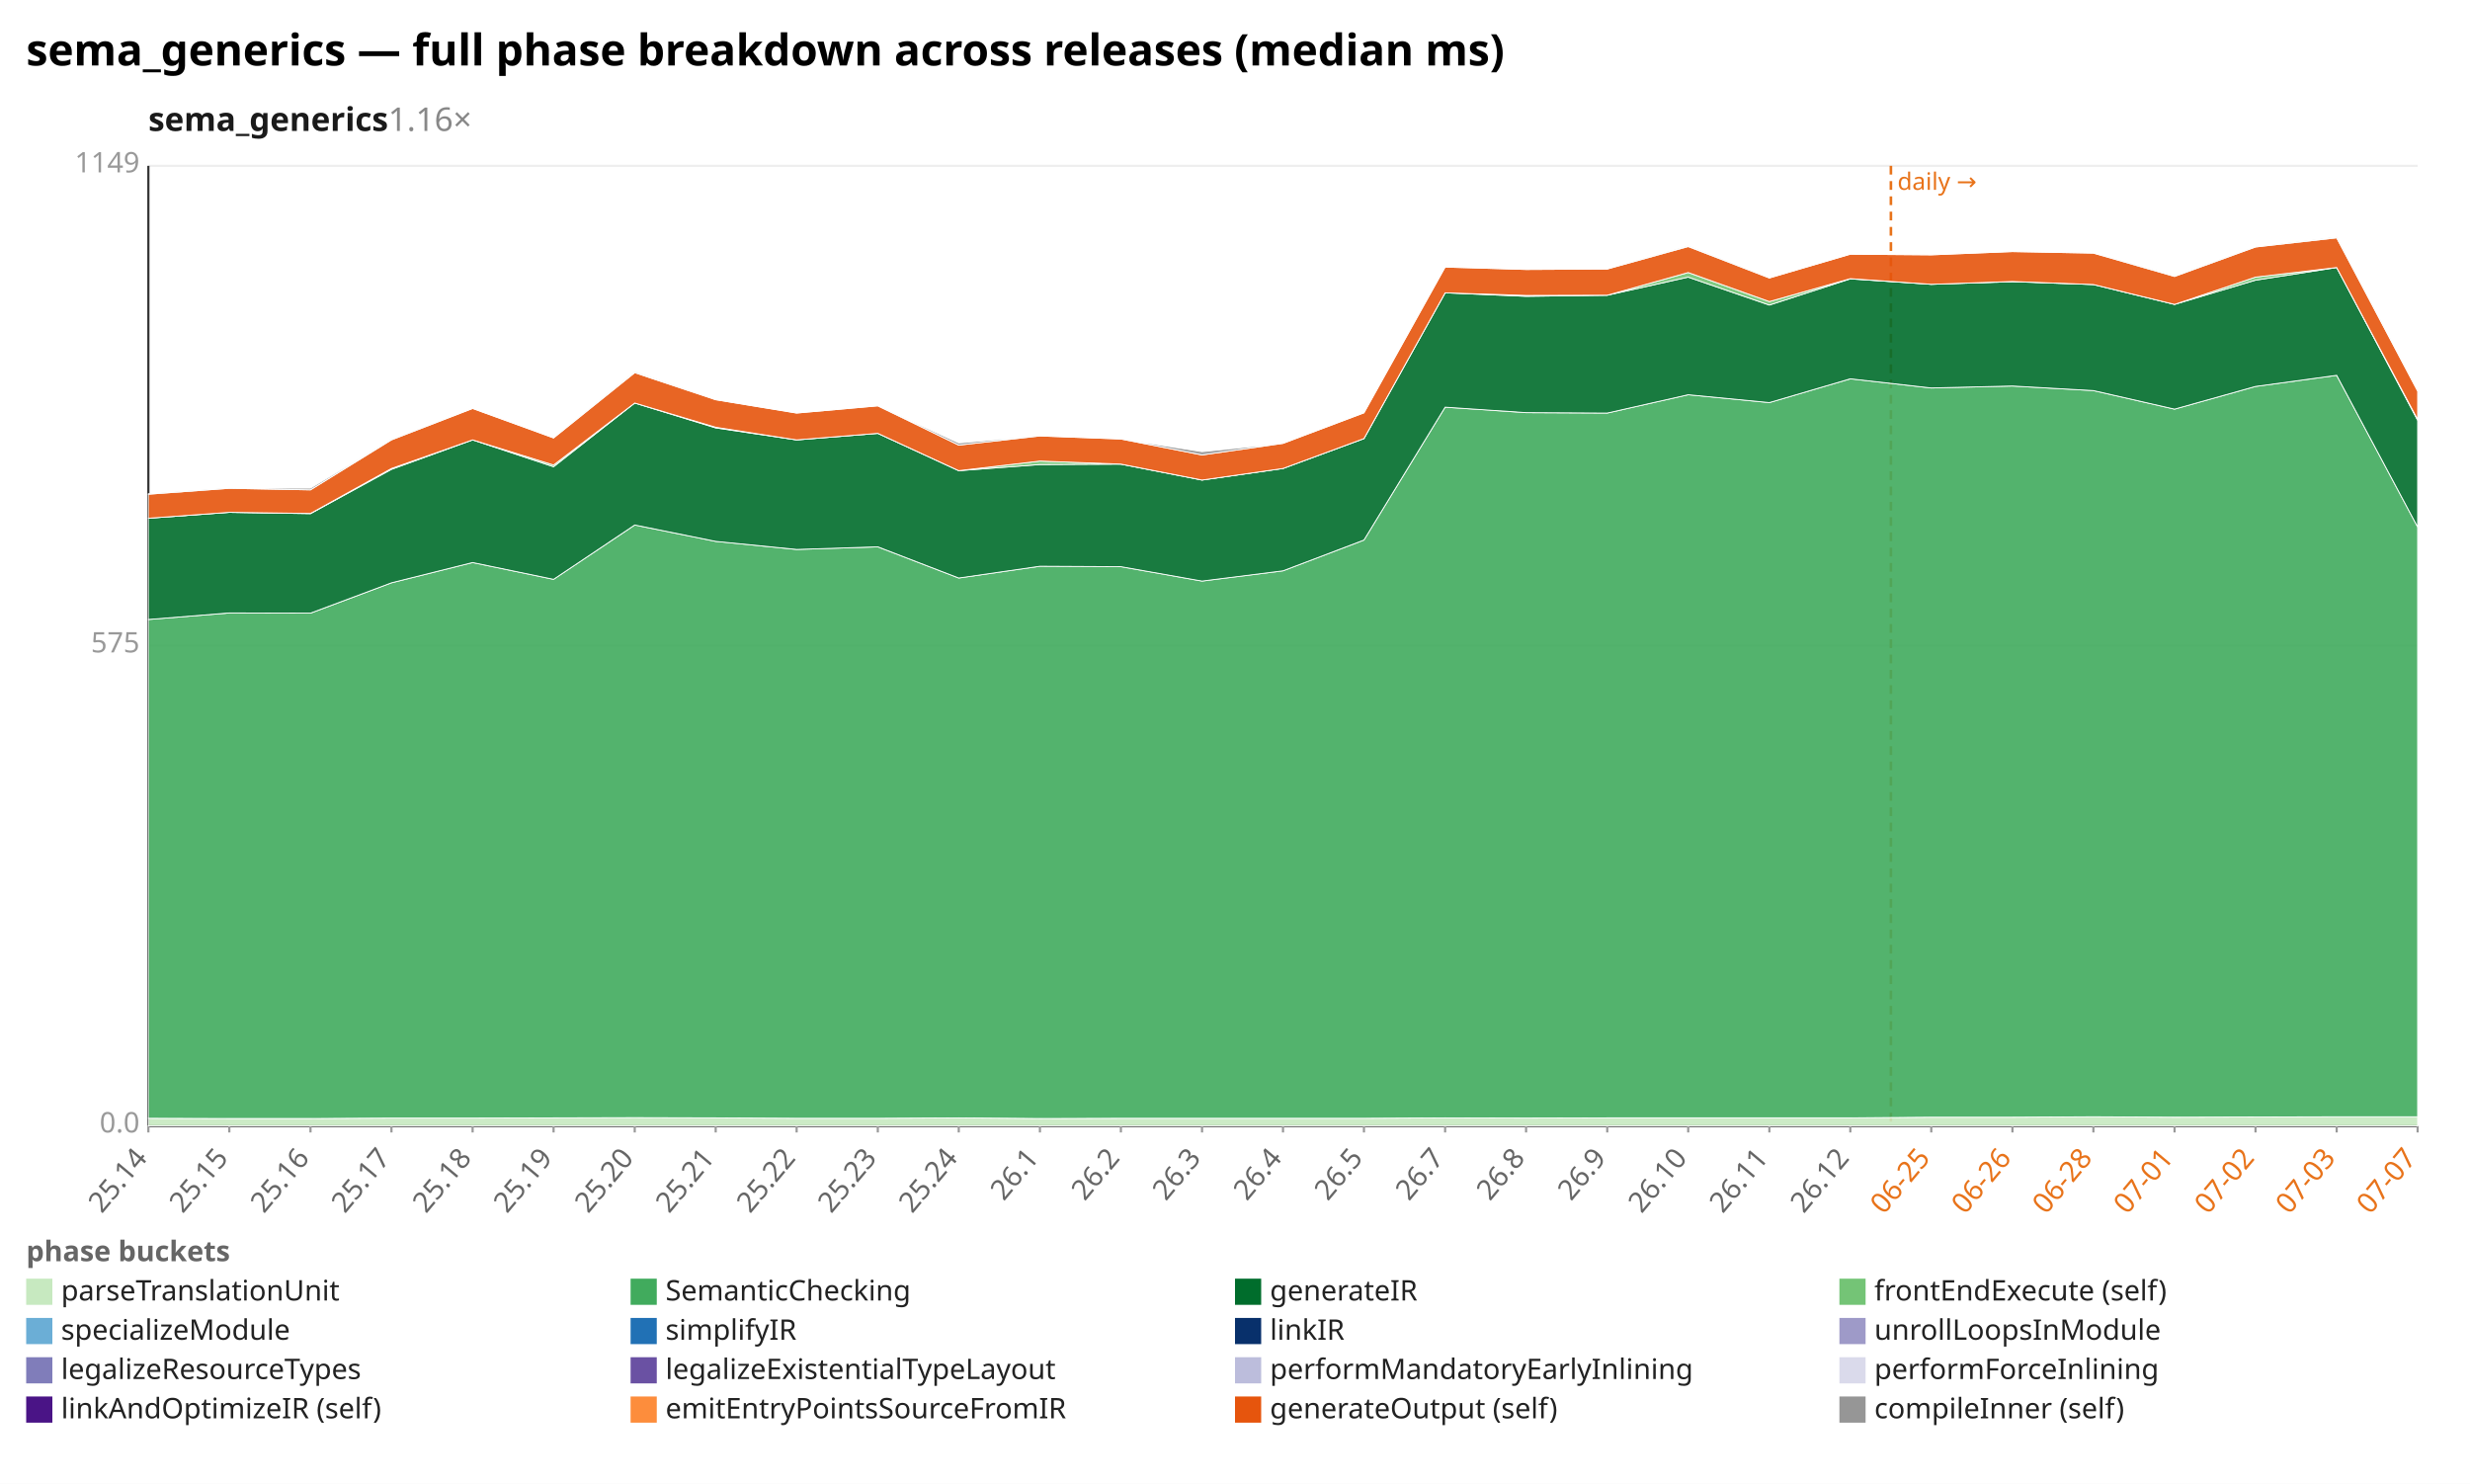
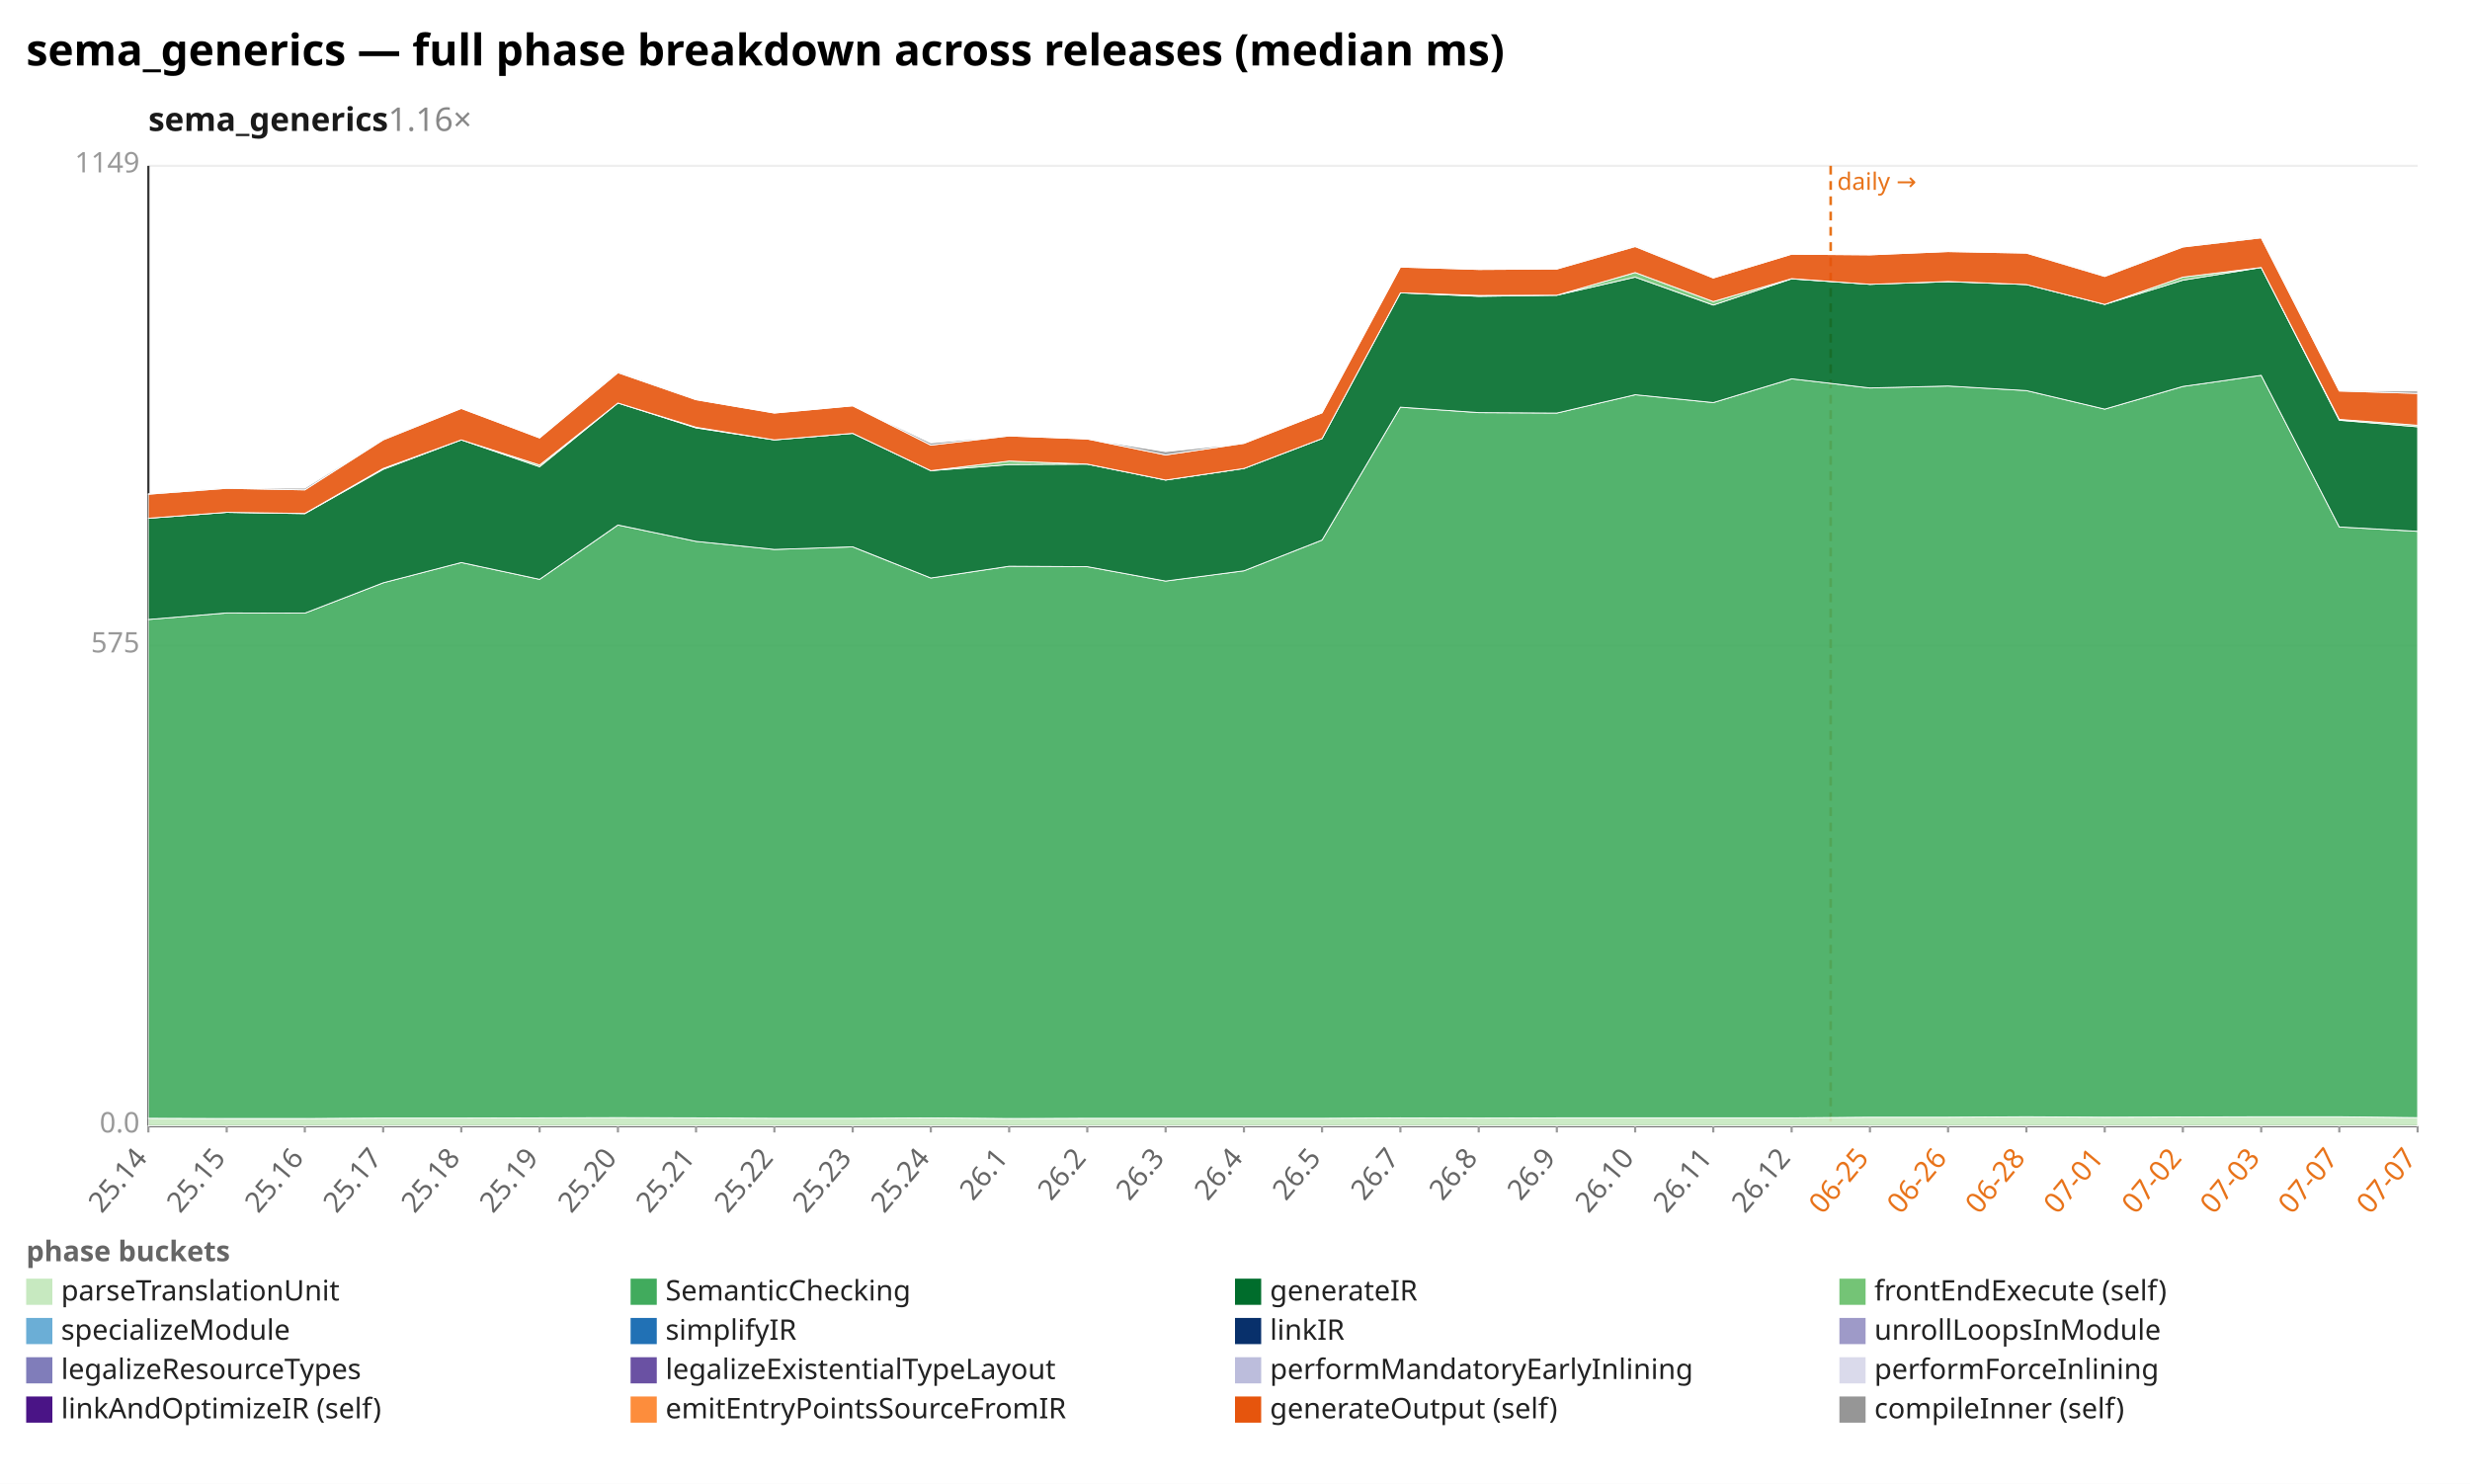
<svg xmlns="http://www.w3.org/2000/svg" width="1132" height="680" viewBox="0 0 1132 680" preserveAspectRatio="xMidYMid meet" font-family="sans-serif" font-size="13">
  <rect width="1132" height="680" fill="white" />
  <text x="12" y="30" font-size="20" font-weight="bold">sema_generics — full phase breakdown across releases (median ms)</text>
  <text x="68" y="60" font-size="15" font-weight="600" fill="#1a1a1a">sema_generics<tspan fill="#888" font-weight="400" text-decoration="none">  1.16×</tspan>
  </text>
  <line x1="68.0" y1="516.0" x2="1108.0" y2="516.0" stroke="#eee" />
  <text x="64.0" y="519.0" text-anchor="end" fill="#999">0.0</text>
  <line x1="68.0" y1="296.0" x2="1108.0" y2="296.0" stroke="#eee" />
  <text x="64.0" y="299.0" text-anchor="end" fill="#999">575</text>
  <line x1="68.0" y1="76.0" x2="1108.0" y2="76.0" stroke="#eee" />
  <text x="64.0" y="79.0" text-anchor="end" fill="#999">1149</text>
  <line x1="68.0" y1="76.0" x2="68.0" y2="516.0" stroke="#333" />
  <line x1="68.0" y1="516.0" x2="1108.0" y2="516.0" stroke="#333" />
-   <line x1="866.6" y1="76.0" x2="866.6" y2="516.0" stroke="#e8731a" stroke-width="1.2" stroke-dasharray="4 3" />
-   <text x="869.6" y="87.0" fill="#e8731a" font-size="11">daily →</text>
+   <line x1="839.0" y1="76.0" x2="839.0" y2="516.0" stroke="#e8731a" stroke-width="1.2" stroke-dasharray="4 3" />
+   <text x="842.0" y="87.0" fill="#e8731a" font-size="11">daily →</text>
  <line x1="68.0" y1="516.0" x2="68.0" y2="519.0" stroke="#999" />
  <text x="68.0" y="531.0" text-anchor="end" fill="#666" transform="rotate(-50 68.0 531.0)">25.14</text>
-   <line x1="105.1" y1="516.0" x2="105.1" y2="519.0" stroke="#999" />
-   <text x="105.1" y="531.0" text-anchor="end" fill="#666" transform="rotate(-50 105.1 531.0)">25.15</text>
-   <line x1="142.3" y1="516.0" x2="142.3" y2="519.0" stroke="#999" />
-   <text x="142.3" y="531.0" text-anchor="end" fill="#666" transform="rotate(-50 142.3 531.0)">25.16</text>
-   <line x1="179.4" y1="516.0" x2="179.4" y2="519.0" stroke="#999" />
-   <text x="179.4" y="531.0" text-anchor="end" fill="#666" transform="rotate(-50 179.4 531.0)">25.17</text>
-   <line x1="216.6" y1="516.0" x2="216.6" y2="519.0" stroke="#999" />
-   <text x="216.6" y="531.0" text-anchor="end" fill="#666" transform="rotate(-50 216.6 531.0)">25.18</text>
-   <line x1="253.7" y1="516.0" x2="253.7" y2="519.0" stroke="#999" />
-   <text x="253.7" y="531.0" text-anchor="end" fill="#666" transform="rotate(-50 253.7 531.0)">25.19</text>
-   <line x1="290.9" y1="516.0" x2="290.9" y2="519.0" stroke="#999" />
-   <text x="290.9" y="531.0" text-anchor="end" fill="#666" transform="rotate(-50 290.9 531.0)">25.20</text>
-   <line x1="328.0" y1="516.0" x2="328.0" y2="519.0" stroke="#999" />
-   <text x="328.0" y="531.0" text-anchor="end" fill="#666" transform="rotate(-50 328.0 531.0)">25.21</text>
-   <line x1="365.1" y1="516.0" x2="365.1" y2="519.0" stroke="#999" />
-   <text x="365.1" y="531.0" text-anchor="end" fill="#666" transform="rotate(-50 365.1 531.0)">25.22</text>
-   <line x1="402.3" y1="516.0" x2="402.3" y2="519.0" stroke="#999" />
-   <text x="402.3" y="531.0" text-anchor="end" fill="#666" transform="rotate(-50 402.3 531.0)">25.23</text>
-   <line x1="439.4" y1="516.0" x2="439.4" y2="519.0" stroke="#999" />
-   <text x="439.4" y="531.0" text-anchor="end" fill="#666" transform="rotate(-50 439.4 531.0)">25.24</text>
-   <line x1="476.6" y1="516.0" x2="476.6" y2="519.0" stroke="#999" />
-   <text x="476.6" y="531.0" text-anchor="end" fill="#666" transform="rotate(-50 476.6 531.0)">26.1</text>
-   <line x1="513.7" y1="516.0" x2="513.7" y2="519.0" stroke="#999" />
-   <text x="513.7" y="531.0" text-anchor="end" fill="#666" transform="rotate(-50 513.7 531.0)">26.2</text>
-   <line x1="550.9" y1="516.0" x2="550.9" y2="519.0" stroke="#999" />
-   <text x="550.9" y="531.0" text-anchor="end" fill="#666" transform="rotate(-50 550.9 531.0)">26.3</text>
-   <line x1="588.0" y1="516.0" x2="588.0" y2="519.0" stroke="#999" />
-   <text x="588.0" y="531.0" text-anchor="end" fill="#666" transform="rotate(-50 588.0 531.0)">26.4</text>
-   <line x1="625.1" y1="516.0" x2="625.1" y2="519.0" stroke="#999" />
-   <text x="625.1" y="531.0" text-anchor="end" fill="#666" transform="rotate(-50 625.1 531.0)">26.5</text>
-   <line x1="662.3" y1="516.0" x2="662.3" y2="519.0" stroke="#999" />
-   <text x="662.3" y="531.0" text-anchor="end" fill="#666" transform="rotate(-50 662.3 531.0)">26.7</text>
-   <line x1="699.4" y1="516.0" x2="699.4" y2="519.0" stroke="#999" />
-   <text x="699.4" y="531.0" text-anchor="end" fill="#666" transform="rotate(-50 699.4 531.0)">26.8</text>
-   <line x1="736.6" y1="516.0" x2="736.6" y2="519.0" stroke="#999" />
-   <text x="736.6" y="531.0" text-anchor="end" fill="#666" transform="rotate(-50 736.6 531.0)">26.9</text>
-   <line x1="773.7" y1="516.0" x2="773.7" y2="519.0" stroke="#999" />
-   <text x="773.7" y="531.0" text-anchor="end" fill="#666" transform="rotate(-50 773.7 531.0)">26.10</text>
-   <line x1="810.9" y1="516.0" x2="810.9" y2="519.0" stroke="#999" />
-   <text x="810.9" y="531.0" text-anchor="end" fill="#666" transform="rotate(-50 810.9 531.0)">26.11</text>
-   <line x1="848.0" y1="516.0" x2="848.0" y2="519.0" stroke="#999" />
-   <text x="848.0" y="531.0" text-anchor="end" fill="#666" transform="rotate(-50 848.0 531.0)">26.12</text>
-   <line x1="885.1" y1="516.0" x2="885.1" y2="519.0" stroke="#999" />
-   <text x="885.1" y="531.0" text-anchor="end" fill="#e8731a" transform="rotate(-50 885.1 531.0)">06-25</text>
-   <line x1="922.3" y1="516.0" x2="922.3" y2="519.0" stroke="#999" />
-   <text x="922.3" y="531.0" text-anchor="end" fill="#e8731a" transform="rotate(-50 922.3 531.0)">06-26</text>
-   <line x1="959.4" y1="516.0" x2="959.4" y2="519.0" stroke="#999" />
-   <text x="959.4" y="531.0" text-anchor="end" fill="#e8731a" transform="rotate(-50 959.4 531.0)">06-28</text>
-   <line x1="996.6" y1="516.0" x2="996.6" y2="519.0" stroke="#999" />
-   <text x="996.6" y="531.0" text-anchor="end" fill="#e8731a" transform="rotate(-50 996.6 531.0)">07-01</text>
-   <line x1="1033.7" y1="516.0" x2="1033.7" y2="519.0" stroke="#999" />
-   <text x="1033.7" y="531.0" text-anchor="end" fill="#e8731a" transform="rotate(-50 1033.7 531.0)">07-02</text>
-   <line x1="1070.9" y1="516.0" x2="1070.9" y2="519.0" stroke="#999" />
-   <text x="1070.9" y="531.0" text-anchor="end" fill="#e8731a" transform="rotate(-50 1070.9 531.0)">07-03</text>
+   <line x1="103.9" y1="516.0" x2="103.9" y2="519.0" stroke="#999" />
+   <text x="103.9" y="531.0" text-anchor="end" fill="#666" transform="rotate(-50 103.9 531.0)">25.15</text>
+   <line x1="139.7" y1="516.0" x2="139.7" y2="519.0" stroke="#999" />
+   <text x="139.7" y="531.0" text-anchor="end" fill="#666" transform="rotate(-50 139.7 531.0)">25.16</text>
+   <line x1="175.6" y1="516.0" x2="175.6" y2="519.0" stroke="#999" />
+   <text x="175.6" y="531.0" text-anchor="end" fill="#666" transform="rotate(-50 175.6 531.0)">25.17</text>
+   <line x1="211.4" y1="516.0" x2="211.4" y2="519.0" stroke="#999" />
+   <text x="211.4" y="531.0" text-anchor="end" fill="#666" transform="rotate(-50 211.4 531.0)">25.18</text>
+   <line x1="247.3" y1="516.0" x2="247.3" y2="519.0" stroke="#999" />
+   <text x="247.3" y="531.0" text-anchor="end" fill="#666" transform="rotate(-50 247.3 531.0)">25.19</text>
+   <line x1="283.2" y1="516.0" x2="283.2" y2="519.0" stroke="#999" />
+   <text x="283.2" y="531.0" text-anchor="end" fill="#666" transform="rotate(-50 283.2 531.0)">25.20</text>
+   <line x1="319.0" y1="516.0" x2="319.0" y2="519.0" stroke="#999" />
+   <text x="319.0" y="531.0" text-anchor="end" fill="#666" transform="rotate(-50 319.0 531.0)">25.21</text>
+   <line x1="354.9" y1="516.0" x2="354.9" y2="519.0" stroke="#999" />
+   <text x="354.9" y="531.0" text-anchor="end" fill="#666" transform="rotate(-50 354.9 531.0)">25.22</text>
+   <line x1="390.8" y1="516.0" x2="390.8" y2="519.0" stroke="#999" />
+   <text x="390.8" y="531.0" text-anchor="end" fill="#666" transform="rotate(-50 390.8 531.0)">25.23</text>
+   <line x1="426.6" y1="516.0" x2="426.6" y2="519.0" stroke="#999" />
+   <text x="426.6" y="531.0" text-anchor="end" fill="#666" transform="rotate(-50 426.6 531.0)">25.24</text>
+   <line x1="462.5" y1="516.0" x2="462.5" y2="519.0" stroke="#999" />
+   <text x="462.5" y="531.0" text-anchor="end" fill="#666" transform="rotate(-50 462.5 531.0)">26.1</text>
+   <line x1="498.3" y1="516.0" x2="498.3" y2="519.0" stroke="#999" />
+   <text x="498.3" y="531.0" text-anchor="end" fill="#666" transform="rotate(-50 498.3 531.0)">26.2</text>
+   <line x1="534.2" y1="516.0" x2="534.2" y2="519.0" stroke="#999" />
+   <text x="534.2" y="531.0" text-anchor="end" fill="#666" transform="rotate(-50 534.2 531.0)">26.3</text>
+   <line x1="570.1" y1="516.0" x2="570.1" y2="519.0" stroke="#999" />
+   <text x="570.1" y="531.0" text-anchor="end" fill="#666" transform="rotate(-50 570.1 531.0)">26.4</text>
+   <line x1="605.9" y1="516.0" x2="605.9" y2="519.0" stroke="#999" />
+   <text x="605.9" y="531.0" text-anchor="end" fill="#666" transform="rotate(-50 605.9 531.0)">26.5</text>
+   <line x1="641.8" y1="516.0" x2="641.8" y2="519.0" stroke="#999" />
+   <text x="641.8" y="531.0" text-anchor="end" fill="#666" transform="rotate(-50 641.8 531.0)">26.7</text>
+   <line x1="677.7" y1="516.0" x2="677.7" y2="519.0" stroke="#999" />
+   <text x="677.7" y="531.0" text-anchor="end" fill="#666" transform="rotate(-50 677.7 531.0)">26.8</text>
+   <line x1="713.5" y1="516.0" x2="713.5" y2="519.0" stroke="#999" />
+   <text x="713.5" y="531.0" text-anchor="end" fill="#666" transform="rotate(-50 713.5 531.0)">26.9</text>
+   <line x1="749.4" y1="516.0" x2="749.4" y2="519.0" stroke="#999" />
+   <text x="749.4" y="531.0" text-anchor="end" fill="#666" transform="rotate(-50 749.4 531.0)">26.10</text>
+   <line x1="785.2" y1="516.0" x2="785.2" y2="519.0" stroke="#999" />
+   <text x="785.2" y="531.0" text-anchor="end" fill="#666" transform="rotate(-50 785.2 531.0)">26.11</text>
+   <line x1="821.1" y1="516.0" x2="821.1" y2="519.0" stroke="#999" />
+   <text x="821.1" y="531.0" text-anchor="end" fill="#666" transform="rotate(-50 821.1 531.0)">26.12</text>
+   <line x1="857.0" y1="516.0" x2="857.0" y2="519.0" stroke="#999" />
+   <text x="857.0" y="531.0" text-anchor="end" fill="#e8731a" transform="rotate(-50 857.0 531.0)">06-25</text>
+   <line x1="892.8" y1="516.0" x2="892.8" y2="519.0" stroke="#999" />
+   <text x="892.8" y="531.0" text-anchor="end" fill="#e8731a" transform="rotate(-50 892.8 531.0)">06-26</text>
+   <line x1="928.7" y1="516.0" x2="928.7" y2="519.0" stroke="#999" />
+   <text x="928.7" y="531.0" text-anchor="end" fill="#e8731a" transform="rotate(-50 928.7 531.0)">06-28</text>
+   <line x1="964.6" y1="516.0" x2="964.6" y2="519.0" stroke="#999" />
+   <text x="964.6" y="531.0" text-anchor="end" fill="#e8731a" transform="rotate(-50 964.6 531.0)">07-01</text>
+   <line x1="1000.4" y1="516.0" x2="1000.4" y2="519.0" stroke="#999" />
+   <text x="1000.4" y="531.0" text-anchor="end" fill="#e8731a" transform="rotate(-50 1000.4 531.0)">07-02</text>
+   <line x1="1036.3" y1="516.0" x2="1036.3" y2="519.0" stroke="#999" />
+   <text x="1036.3" y="531.0" text-anchor="end" fill="#e8731a" transform="rotate(-50 1036.3 531.0)">07-03</text>
+   <line x1="1072.1" y1="516.0" x2="1072.1" y2="519.0" stroke="#999" />
+   <text x="1072.1" y="531.0" text-anchor="end" fill="#e8731a" transform="rotate(-50 1072.1 531.0)">07-07</text>
  <line x1="1108.0" y1="516.0" x2="1108.0" y2="519.0" stroke="#999" />
  <text x="1108.0" y="531.0" text-anchor="end" fill="#e8731a" transform="rotate(-50 1108.0 531.0)">07-07</text>
-   <polygon points="68.0,512.5 105.1,512.6 142.3,512.6 179.4,512.4 216.6,512.4 253.7,512.3 290.9,512.2 328.0,512.3 365.1,512.5 402.3,512.5 439.4,512.3 476.6,512.6 513.7,512.5 550.9,512.5 588.0,512.5 625.1,512.5 662.3,512.3 699.4,512.4 736.6,512.3 773.7,512.3 810.9,512.3 848.0,512.3 885.1,512.0 922.3,512.0 959.4,511.8 996.6,512.0 1033.7,511.9 1070.9,511.8 1108.0,511.8 1108.0,516.0 1070.9,516.0 1033.7,516.0 996.6,516.0 959.4,516.0 922.3,516.0 885.1,516.0 848.0,516.0 810.9,516.0 773.7,516.0 736.6,516.0 699.4,516.0 662.3,516.0 625.1,516.0 588.0,516.0 550.9,516.0 513.7,516.0 476.6,516.0 439.4,516.0 402.3,516.0 365.1,516.0 328.0,516.0 290.9,516.0 253.7,516.0 216.6,516.0 179.4,516.0 142.3,516.0 105.1,516.0 68.0,516.0" fill="#c7e9c0" fill-opacity="0.9" stroke="#fff" stroke-width="0.4" />
-   <polygon points="68.0,283.9 105.1,280.9 142.3,281.0 179.4,267.1 216.6,257.8 253.7,265.5 290.9,240.6 328.0,248.1 365.1,251.8 402.3,250.6 439.4,264.9 476.6,259.5 513.7,259.7 550.9,266.3 588.0,261.6 625.1,247.5 662.3,186.6 699.4,189.1 736.6,189.3 773.7,180.9 810.9,184.5 848.0,173.6 885.1,177.8 922.3,176.9 959.4,179.0 996.6,187.5 1033.7,177.1 1070.9,172.0 1108.0,241.5 1108.0,511.8 1070.9,511.8 1033.7,511.9 996.6,512.0 959.4,511.8 922.3,512.0 885.1,512.0 848.0,512.3 810.9,512.3 773.7,512.3 736.6,512.3 699.4,512.4 662.3,512.3 625.1,512.5 588.0,512.5 550.9,512.5 513.7,512.5 476.6,512.6 439.4,512.3 402.3,512.5 365.1,512.5 328.0,512.3 290.9,512.2 253.7,512.3 216.6,512.4 179.4,512.4 142.3,512.6 105.1,512.6 68.0,512.5" fill="#41ab5d" fill-opacity="0.9" stroke="#fff" stroke-width="0.4" />
-   <polygon points="68.0,237.5 105.1,234.8 142.3,235.4 179.4,215.1 216.6,201.6 253.7,213.9 290.9,184.7 328.0,196.1 365.1,201.6 402.3,198.6 439.4,215.7 476.6,212.9 513.7,212.7 550.9,220.0 588.0,214.7 625.1,201.0 662.3,134.2 699.4,135.8 736.6,135.3 773.7,127.0 810.9,139.8 848.0,127.8 885.1,130.3 922.3,129.1 959.4,130.4 996.6,139.5 1033.7,128.4 1070.9,122.6 1108.0,192.6 1108.0,241.5 1070.9,172.0 1033.7,177.1 996.6,187.5 959.4,179.0 922.3,176.9 885.1,177.8 848.0,173.6 810.9,184.5 773.7,180.9 736.6,189.3 699.4,189.1 662.3,186.6 625.1,247.5 588.0,261.6 550.9,266.3 513.7,259.7 476.6,259.5 439.4,264.9 402.3,250.6 365.1,251.8 328.0,248.1 290.9,240.6 253.7,265.5 216.6,257.8 179.4,267.1 142.3,281.0 105.1,280.9 68.0,283.9" fill="#006d2c" fill-opacity="0.9" stroke="#fff" stroke-width="0.4" />
-   <polygon points="68.0,237.5 105.1,234.8 142.3,235.3 179.4,214.7 216.6,201.6 253.7,213.1 290.9,184.7 328.0,195.8 365.1,201.6 402.3,198.6 439.4,215.7 476.6,211.3 513.7,212.7 550.9,220.0 588.0,214.7 625.1,201.0 662.3,134.2 699.4,135.4 736.6,135.3 773.7,124.9 810.9,138.2 848.0,127.7 885.1,130.3 922.3,129.0 959.4,130.4 996.6,139.5 1033.7,127.0 1070.9,122.6 1108.0,192.2 1108.0,192.6 1070.9,122.6 1033.7,128.4 996.6,139.5 959.4,130.4 922.3,129.1 885.1,130.3 848.0,127.8 810.9,139.8 773.7,127.0 736.6,135.3 699.4,135.8 662.3,134.2 625.1,201.0 588.0,214.7 550.9,220.0 513.7,212.7 476.6,212.9 439.4,215.7 402.3,198.6 365.1,201.6 328.0,196.1 290.9,184.7 253.7,213.9 216.6,201.6 179.4,215.1 142.3,235.4 105.1,234.8 68.0,237.5" fill="#74c476" fill-opacity="0.9" stroke="#fff" stroke-width="0.4" />
-   <polygon points="68.0,226.5 105.1,223.8 142.3,224.5 179.4,201.6 216.6,187.2 253.7,200.7 290.9,170.8 328.0,183.2 365.1,189.3 402.3,186.0 439.4,204.0 476.6,199.8 513.7,201.2 550.9,208.5 588.0,203.2 625.1,189.2 662.3,122.4 699.4,123.5 736.6,123.3 773.7,113.0 810.9,127.4 848.0,116.5 885.1,116.8 922.3,115.3 959.4,116.0 996.6,126.7 1033.7,113.2 1070.9,109.0 1108.0,179.2 1108.0,192.2 1070.9,122.6 1033.7,127.0 996.6,139.5 959.4,130.4 922.3,129.0 885.1,130.3 848.0,127.7 810.9,138.2 773.7,124.9 736.6,135.3 699.4,135.4 662.3,134.2 625.1,201.0 588.0,214.7 550.9,220.0 513.7,212.7 476.6,211.3 439.4,215.7 402.3,198.6 365.1,201.6 328.0,195.8 290.9,184.7 253.7,213.1 216.6,201.6 179.4,214.7 142.3,235.3 105.1,234.8 68.0,237.5" fill="#e6550d" fill-opacity="0.9" stroke="#fff" stroke-width="0.4" />
-   <polygon points="68.0,226.3 105.1,223.7 142.3,223.7 179.4,201.4 216.6,187.2 253.7,200.7 290.9,170.3 328.0,183.2 365.1,189.3 402.3,186.0 439.4,203.0 476.6,199.8 513.7,201.2 550.9,207.0 588.0,203.2 625.1,189.2 662.3,122.4 699.4,123.5 736.6,123.3 773.7,112.7 810.9,127.4 848.0,116.5 885.1,116.8 922.3,115.3 959.4,116.0 996.6,126.3 1033.7,113.2 1070.9,108.6 1108.0,179.2 1108.0,179.2 1070.9,109.0 1033.7,113.2 996.6,126.7 959.4,116.0 922.3,115.3 885.1,116.8 848.0,116.5 810.9,127.4 773.7,113.0 736.6,123.3 699.4,123.5 662.3,122.4 625.1,189.2 588.0,203.2 550.9,208.5 513.7,201.2 476.6,199.8 439.4,204.0 402.3,186.0 365.1,189.3 328.0,183.2 290.9,170.8 253.7,200.7 216.6,187.2 179.4,201.6 142.3,224.5 105.1,223.8 68.0,226.5" fill="#969696" fill-opacity="0.9" stroke="#fff" stroke-width="0.4" />
+   <polygon points="68.0,512.5 103.9,512.6 139.7,512.6 175.6,512.4 211.4,512.4 247.3,512.3 283.2,512.2 319.0,512.3 354.9,512.5 390.8,512.5 426.6,512.3 462.5,512.6 498.3,512.5 534.2,512.5 570.1,512.5 605.9,512.5 641.8,512.3 677.7,512.4 713.5,512.3 749.4,512.3 785.2,512.3 821.1,512.3 857.0,512.0 892.8,512.0 928.7,511.8 964.6,512.0 1000.4,511.9 1036.3,511.8 1072.1,511.8 1108.0,512.2 1108.0,516.0 1072.1,516.0 1036.3,516.0 1000.4,516.0 964.6,516.0 928.7,516.0 892.8,516.0 857.0,516.0 821.1,516.0 785.2,516.0 749.4,516.0 713.5,516.0 677.7,516.0 641.8,516.0 605.9,516.0 570.1,516.0 534.2,516.0 498.3,516.0 462.5,516.0 426.6,516.0 390.8,516.0 354.9,516.0 319.0,516.0 283.2,516.0 247.3,516.0 211.4,516.0 175.6,516.0 139.7,516.0 103.9,516.0 68.0,516.0" fill="#c7e9c0" fill-opacity="0.9" stroke="#fff" stroke-width="0.4" />
+   <polygon points="68.0,283.9 103.9,280.9 139.7,281.0 175.6,267.1 211.4,257.8 247.3,265.5 283.2,240.6 319.0,248.1 354.9,251.8 390.8,250.6 426.6,264.9 462.5,259.5 498.3,259.7 534.2,266.3 570.1,261.6 605.9,247.5 641.8,186.6 677.7,189.1 713.5,189.3 749.4,180.9 785.2,184.5 821.1,173.6 857.0,177.8 892.8,176.9 928.7,179.0 964.6,187.5 1000.4,177.1 1036.3,172.0 1072.1,241.5 1108.0,243.5 1108.0,512.2 1072.1,511.8 1036.3,511.8 1000.4,511.9 964.6,512.0 928.7,511.8 892.8,512.0 857.0,512.0 821.1,512.3 785.2,512.3 749.4,512.3 713.5,512.3 677.7,512.4 641.8,512.3 605.9,512.5 570.1,512.5 534.2,512.5 498.3,512.5 462.5,512.6 426.6,512.3 390.8,512.5 354.9,512.5 319.0,512.3 283.2,512.2 247.3,512.3 211.4,512.4 175.6,512.4 139.7,512.6 103.9,512.6 68.0,512.5" fill="#41ab5d" fill-opacity="0.9" stroke="#fff" stroke-width="0.4" />
+   <polygon points="68.0,237.5 103.9,234.8 139.7,235.4 175.6,215.1 211.4,201.6 247.3,213.9 283.2,184.7 319.0,196.1 354.9,201.6 390.8,198.6 426.6,215.7 462.5,212.9 498.3,212.7 534.2,220.0 570.1,214.7 605.9,201.0 641.8,134.2 677.7,135.8 713.5,135.3 749.4,127.0 785.2,139.8 821.1,127.8 857.0,130.3 892.8,129.1 928.7,130.4 964.6,139.5 1000.4,128.4 1036.3,122.6 1072.1,192.6 1108.0,195.6 1108.0,243.5 1072.1,241.5 1036.3,172.0 1000.4,177.1 964.6,187.5 928.7,179.0 892.8,176.9 857.0,177.8 821.1,173.6 785.2,184.5 749.4,180.9 713.5,189.3 677.7,189.1 641.8,186.6 605.9,247.5 570.1,261.6 534.2,266.3 498.3,259.7 462.5,259.5 426.6,264.9 390.8,250.6 354.9,251.8 319.0,248.1 283.2,240.6 247.3,265.5 211.4,257.8 175.6,267.1 139.7,281.0 103.9,280.9 68.0,283.9" fill="#006d2c" fill-opacity="0.9" stroke="#fff" stroke-width="0.4" />
+   <polygon points="68.0,237.5 103.9,234.8 139.7,235.3 175.6,214.7 211.4,201.6 247.3,213.1 283.2,184.7 319.0,195.8 354.9,201.6 390.8,198.6 426.6,215.7 462.5,211.3 498.3,212.7 534.2,220.0 570.1,214.7 605.9,201.0 641.8,134.2 677.7,135.4 713.5,135.3 749.4,124.9 785.2,138.2 821.1,127.7 857.0,130.3 892.8,129.0 928.7,130.4 964.6,139.5 1000.4,127.0 1036.3,122.6 1072.1,192.2 1108.0,194.9 1108.0,195.6 1072.1,192.6 1036.3,122.6 1000.4,128.4 964.6,139.5 928.7,130.4 892.8,129.1 857.0,130.3 821.1,127.8 785.2,139.8 749.4,127.0 713.5,135.3 677.7,135.8 641.8,134.2 605.9,201.0 570.1,214.7 534.2,220.0 498.3,212.7 462.5,212.9 426.6,215.7 390.8,198.6 354.9,201.6 319.0,196.1 283.2,184.7 247.3,213.9 211.4,201.6 175.6,215.1 139.7,235.4 103.9,234.8 68.0,237.5" fill="#74c476" fill-opacity="0.9" stroke="#fff" stroke-width="0.4" />
+   <polygon points="68.0,226.5 103.9,223.8 139.7,224.5 175.6,201.6 211.4,187.2 247.3,200.7 283.2,170.8 319.0,183.2 354.9,189.3 390.8,186.0 426.6,204.0 462.5,199.8 498.3,201.2 534.2,208.5 570.1,203.2 605.9,189.2 641.8,122.4 677.7,123.5 713.5,123.3 749.4,113.0 785.2,127.4 821.1,116.5 857.0,116.8 892.8,115.3 928.7,116.0 964.6,126.7 1000.4,113.2 1036.3,109.0 1072.1,179.2 1108.0,180.3 1108.0,194.9 1072.1,192.2 1036.3,122.6 1000.4,127.0 964.6,139.5 928.7,130.4 892.8,129.0 857.0,130.3 821.1,127.7 785.2,138.2 749.4,124.9 713.5,135.3 677.7,135.4 641.8,134.2 605.9,201.0 570.1,214.7 534.2,220.0 498.3,212.7 462.5,211.3 426.6,215.7 390.8,198.6 354.9,201.6 319.0,195.8 283.2,184.7 247.3,213.1 211.4,201.6 175.6,214.7 139.7,235.3 103.9,234.8 68.0,237.5" fill="#e6550d" fill-opacity="0.9" stroke="#fff" stroke-width="0.4" />
+   <polygon points="68.0,226.3 103.9,223.7 139.7,223.7 175.6,201.4 211.4,187.2 247.3,200.7 283.2,170.3 319.0,183.2 354.9,189.3 390.8,186.0 426.6,203.0 462.5,199.8 498.3,201.2 534.2,207.0 570.1,203.2 605.9,189.2 641.8,122.4 677.7,123.5 713.5,123.3 749.4,112.7 785.2,127.4 821.1,116.5 857.0,116.8 892.8,115.3 928.7,116.0 964.6,126.3 1000.4,113.2 1036.3,108.6 1072.1,179.2 1108.0,179.2 1108.0,180.3 1072.1,179.2 1036.3,109.0 1000.4,113.2 964.6,126.7 928.7,116.0 892.8,115.3 857.0,116.8 821.1,116.5 785.2,127.4 749.4,113.0 713.5,123.3 677.7,123.5 641.8,122.4 605.9,189.2 570.1,203.2 534.2,208.5 498.3,201.2 462.5,199.8 426.6,204.0 390.8,186.0 354.9,189.3 319.0,183.2 283.2,170.8 247.3,200.7 211.4,187.2 175.6,201.6 139.7,224.5 103.9,223.8 68.0,226.5" fill="#969696" fill-opacity="0.9" stroke="#fff" stroke-width="0.4" />
  <text x="12" y="578" fill="#666" font-weight="600">phase buckets</text>
  <rect x="12" y="586" width="12" height="12" fill="#c7e9c0" />
  <text x="28" y="596" fill="#222">parseTranslationUnit</text>
  <rect x="289" y="586" width="12" height="12" fill="#41ab5d" />
  <text x="305" y="596" fill="#222">SemanticChecking</text>
  <rect x="566" y="586" width="12" height="12" fill="#006d2c" />
  <text x="582" y="596" fill="#222">generateIR</text>
  <rect x="843" y="586" width="12" height="12" fill="#74c476" />
  <text x="859" y="596" fill="#222">frontEndExecute (self)</text>
  <rect x="12" y="604" width="12" height="12" fill="#6baed6" />
  <text x="28" y="614" fill="#222">specializeModule</text>
  <rect x="289" y="604" width="12" height="12" fill="#2171b5" />
  <text x="305" y="614" fill="#222">simplifyIR</text>
  <rect x="566" y="604" width="12" height="12" fill="#08306b" />
  <text x="582" y="614" fill="#222">linkIR</text>
  <rect x="843" y="604" width="12" height="12" fill="#9e9ac8" />
  <text x="859" y="614" fill="#222">unrollLoopsInModule</text>
  <rect x="12" y="622" width="12" height="12" fill="#807dba" />
  <text x="28" y="632" fill="#222">legalizeResourceTypes</text>
  <rect x="289" y="622" width="12" height="12" fill="#6a51a3" />
  <text x="305" y="632" fill="#222">legalizeExistentialTypeLayout</text>
  <rect x="566" y="622" width="12" height="12" fill="#bcbddc" />
  <text x="582" y="632" fill="#222">performMandatoryEarlyInlining</text>
  <rect x="843" y="622" width="12" height="12" fill="#dadaeb" />
  <text x="859" y="632" fill="#222">performForceInlining</text>
  <rect x="12" y="640" width="12" height="12" fill="#4a1486" />
  <text x="28" y="650" fill="#222">linkAndOptimizeIR (self)</text>
  <rect x="289" y="640" width="12" height="12" fill="#fd8d3c" />
  <text x="305" y="650" fill="#222">emitEntryPointsSourceFromIR</text>
  <rect x="566" y="640" width="12" height="12" fill="#e6550d" />
  <text x="582" y="650" fill="#222">generateOutput (self)</text>
  <rect x="843" y="640" width="12" height="12" fill="#969696" />
  <text x="859" y="650" fill="#222">compileInner (self)</text>
</svg>
